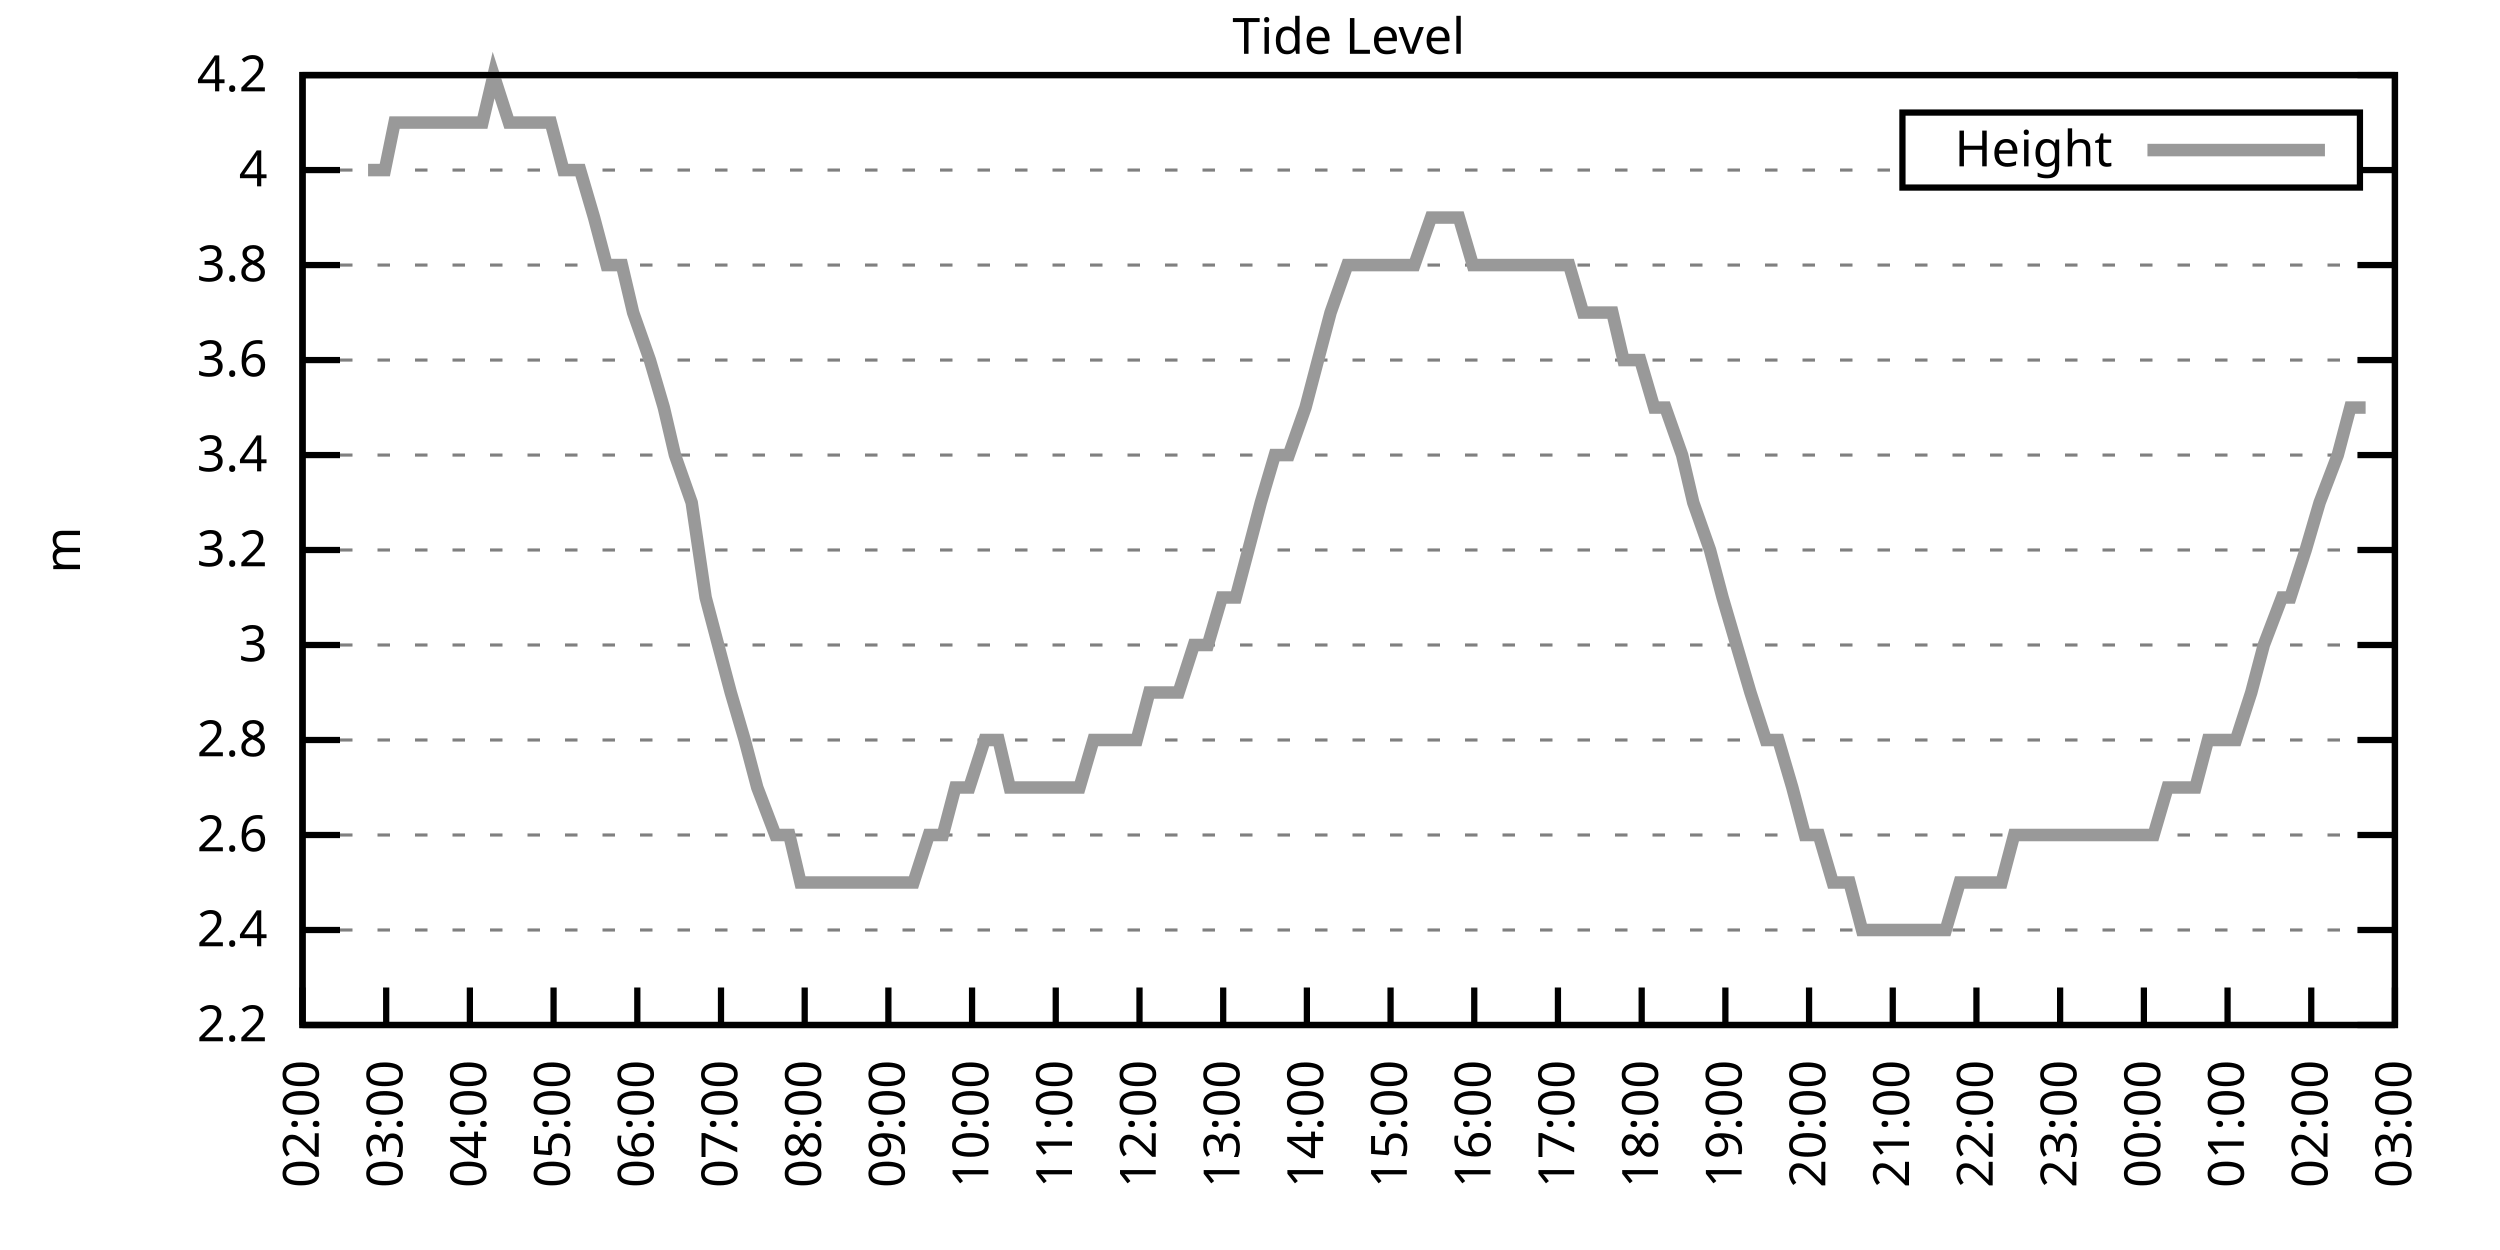
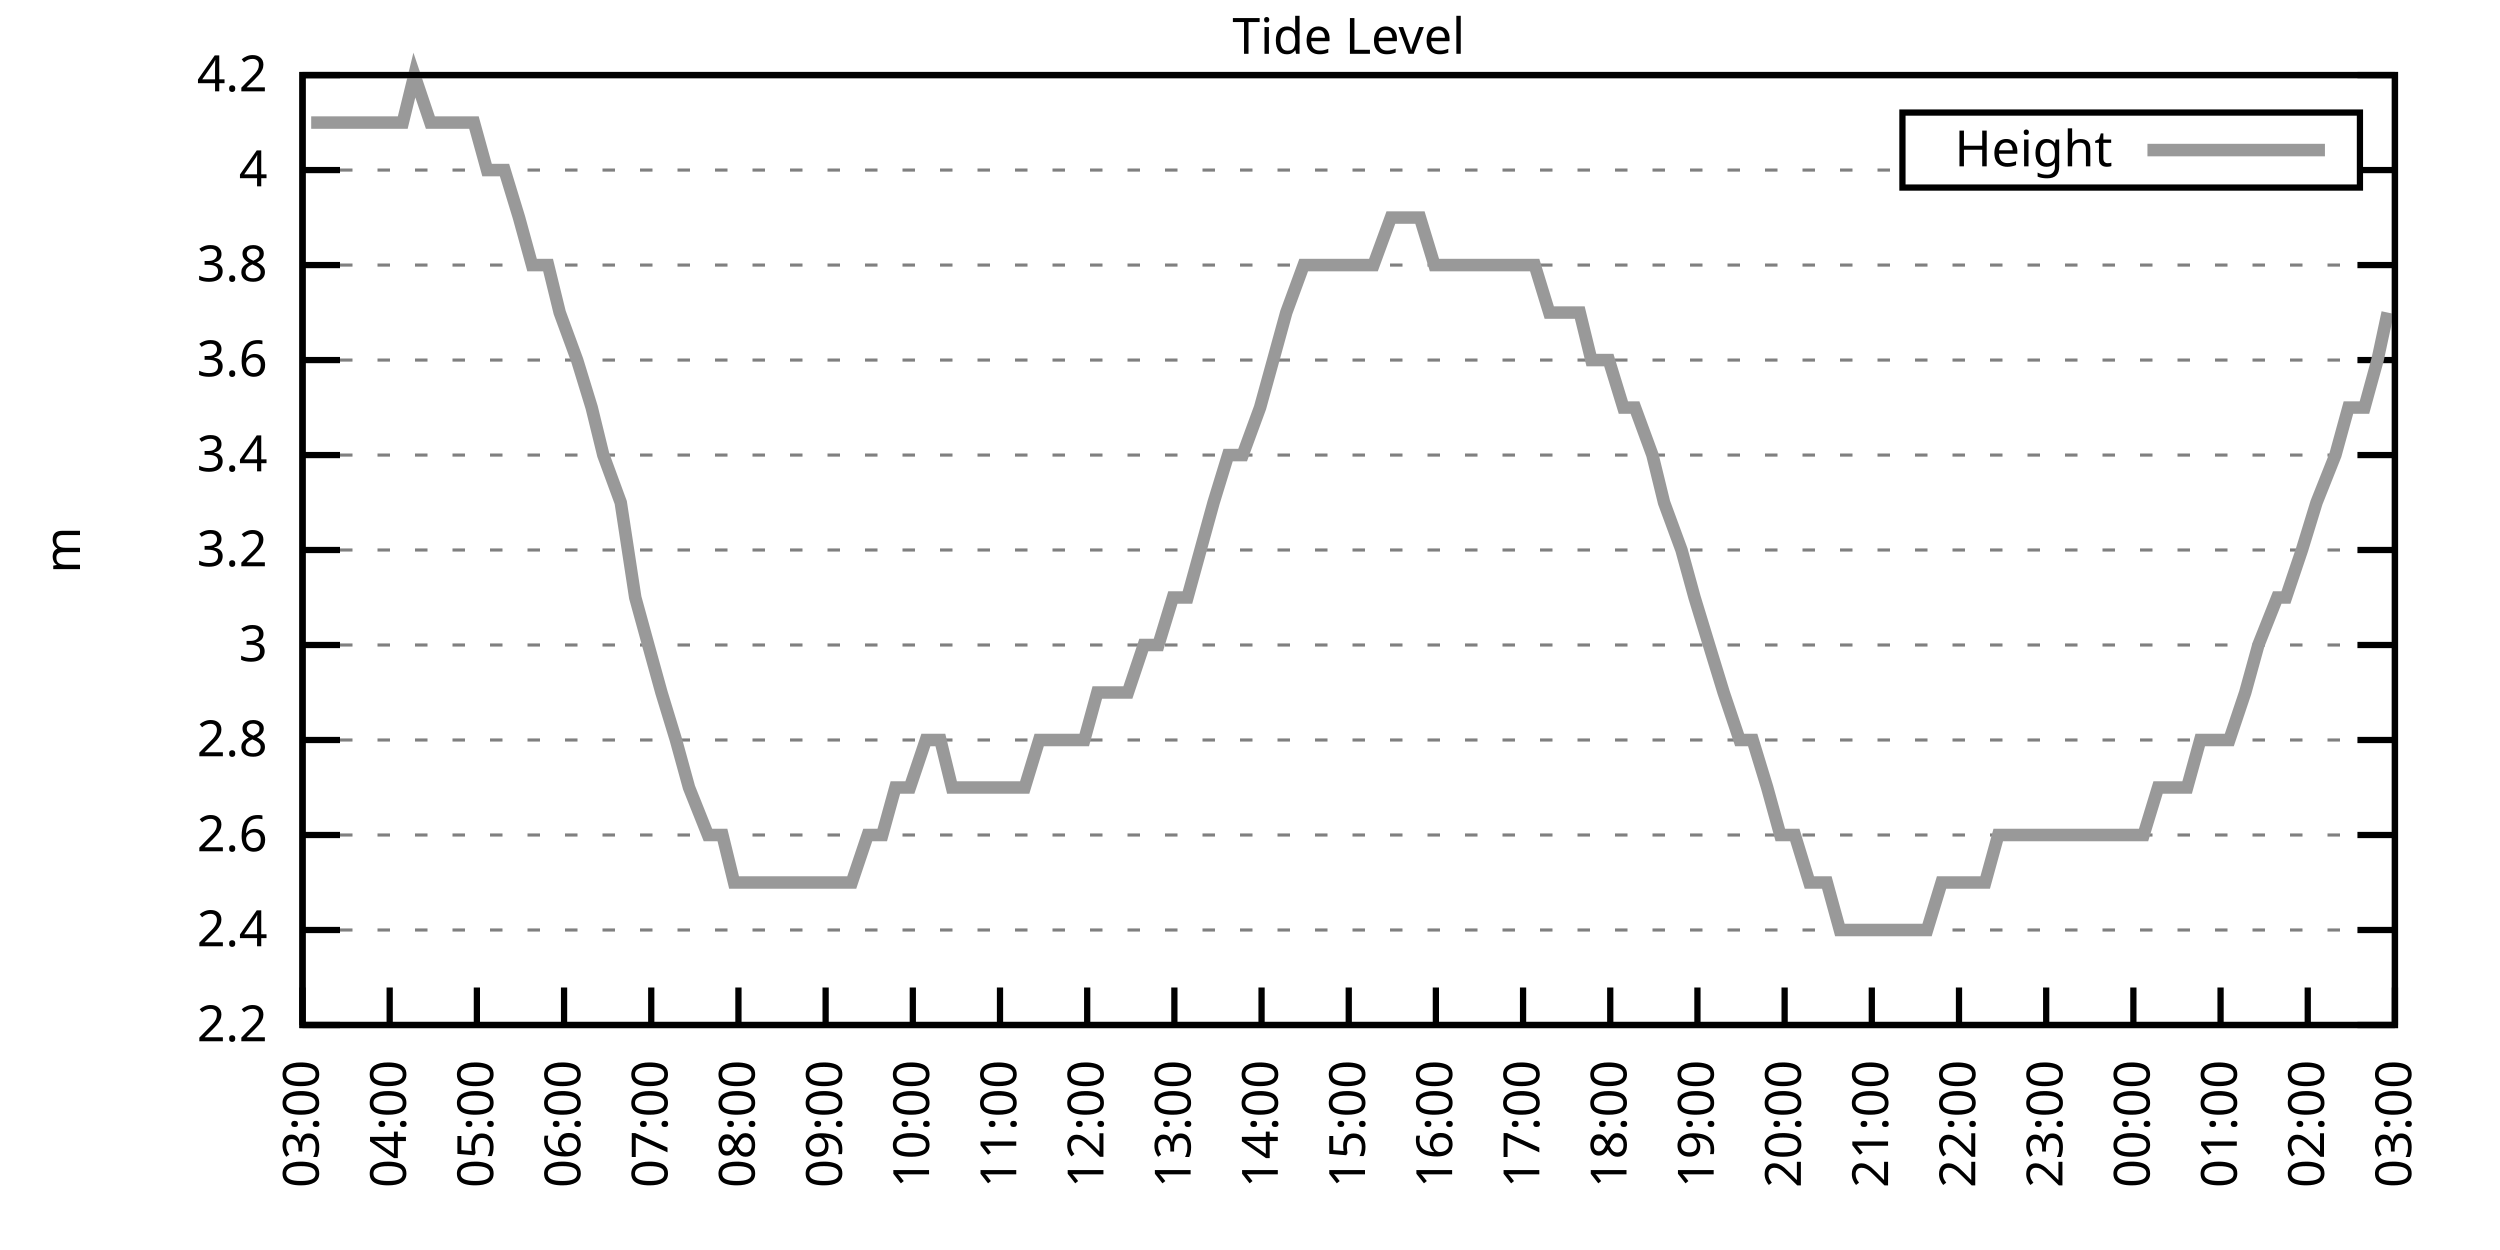
<svg xmlns="http://www.w3.org/2000/svg" xmlns:xlink="http://www.w3.org/1999/xlink" width="400" height="200" viewBox="0 0 400 200">
  <g id="gnuplot_canvas">
    <rect x="0" y="0" width="400" height="200" fill="none" />
    <defs>
      <circle id="gpDot" r="0.5" stroke-width="0.5" stroke="currentColor" />
      <path id="gpPt0" stroke-width="0.333" stroke="currentColor" d="M-1,0 h2 M0,-1 v2" />
      <path id="gpPt1" stroke-width="0.333" stroke="currentColor" d="M-1,-1 L1,1 M1,-1 L-1,1" />
      <path id="gpPt2" stroke-width="0.333" stroke="currentColor" d="M-1,0 L1,0 M0,-1 L0,1 M-1,-1 L1,1 M-1,1 L1,-1" />
      <rect id="gpPt3" stroke-width="0.333" stroke="currentColor" x="-1" y="-1" width="2" height="2" />
      <rect id="gpPt4" stroke-width="0.333" stroke="currentColor" fill="currentColor" x="-1" y="-1" width="2" height="2" />
      <circle id="gpPt5" stroke-width="0.333" stroke="currentColor" cx="0" cy="0" r="1" />
      <use xlink:href="#gpPt5" id="gpPt6" fill="currentColor" stroke="none" />
      <path id="gpPt7" stroke-width="0.333" stroke="currentColor" d="M0,-1.33 L-1.33,0.67 L1.33,0.67 z" />
      <use xlink:href="#gpPt7" id="gpPt8" fill="currentColor" stroke="none" />
      <use xlink:href="#gpPt7" id="gpPt9" stroke="currentColor" transform="rotate(180)" />
      <use xlink:href="#gpPt9" id="gpPt10" fill="currentColor" stroke="none" />
      <use xlink:href="#gpPt3" id="gpPt11" stroke="currentColor" transform="rotate(45)" />
      <use xlink:href="#gpPt11" id="gpPt12" fill="currentColor" stroke="none" />
      <path id="gpPt13" stroke-width="0.333" stroke="currentColor" d="M0,1.330 L1.265,0.411 L0.782,-1.067 L-0.782,-1.076 L-1.265,0.411 z" />
      <use xlink:href="#gpPt13" id="gpPt14" fill="currentColor" stroke="none" />
      <filter id="textbox" filterUnits="objectBoundingBox" x="0" y="0" height="1" width="1">
        <feFlood flood-color="white" flood-opacity="1" result="bgnd" />
        <feComposite in="SourceGraphic" in2="bgnd" operator="atop" />
      </filter>
      <filter id="greybox" filterUnits="objectBoundingBox" x="0" y="0" height="1" width="1">
        <feFlood flood-color="lightgrey" flood-opacity="1" result="grey" />
        <feComposite in="SourceGraphic" in2="grey" operator="atop" />
      </filter>
    </defs>
    <g fill="none" color="white" stroke="currentColor" stroke-width="1.00" stroke-linecap="butt" stroke-linejoin="miter">
</g>
    <g fill="none" color="black" stroke="currentColor" stroke-width="1.00" stroke-linecap="butt" stroke-linejoin="miter">
      <g stroke="none" shape-rendering="crispEdges">
        <polygon fill="rgb(255, 255, 255)" points="48.40,164.00 383.18,164.00 383.18,12.02 48.40,12.02 " />
      </g>
    </g>
    <g fill="none" color="black" stroke="currentColor" stroke-width="1.00" stroke-linecap="butt" stroke-linejoin="miter">
</g>
    <g fill="none" color="black" stroke="black" stroke-width="0.50" stroke-linecap="butt" stroke-linejoin="miter">
</g>
    <g fill="none" color="gray" stroke="currentColor" stroke-width="0.50" stroke-linecap="butt" stroke-linejoin="miter">
      <path stroke="gray" stroke-dasharray="2,4" class="gridline" d="M48.40,164.00 L383.19,164.00  " />
    </g>
    <g fill="none" color="gray" stroke="gray" stroke-width="1.00" stroke-linecap="butt" stroke-linejoin="miter">
</g>
    <g fill="none" color="black" stroke="currentColor" stroke-width="1.00" stroke-linecap="butt" stroke-linejoin="miter">
      <path stroke="black" d="M48.40,164.00 L54.40,164.00 M383.19,164.00 L377.19,164.00  " />
      <g transform="translate(42.80,166.60)" stroke="none" fill="black" font-family="Sans" font-size="8.00" text-anchor="end">
        <text>
          <tspan font-family="Sans"> 2.2</tspan>
        </text>
      </g>
    </g>
    <g fill="none" color="black" stroke="currentColor" stroke-width="1.00" stroke-linecap="butt" stroke-linejoin="miter">
</g>
    <g fill="none" color="black" stroke="black" stroke-width="0.50" stroke-linecap="butt" stroke-linejoin="miter">
</g>
    <g fill="none" color="gray" stroke="currentColor" stroke-width="0.50" stroke-linecap="butt" stroke-linejoin="miter">
      <path stroke="gray" stroke-dasharray="2,4" class="gridline" d="M48.40,148.80 L383.19,148.80  " />
    </g>
    <g fill="none" color="gray" stroke="gray" stroke-width="1.00" stroke-linecap="butt" stroke-linejoin="miter">
</g>
    <g fill="none" color="black" stroke="currentColor" stroke-width="1.00" stroke-linecap="butt" stroke-linejoin="miter">
      <path stroke="black" d="M48.40,148.80 L54.40,148.80 M383.19,148.80 L377.19,148.80  " />
      <g transform="translate(42.80,151.40)" stroke="none" fill="black" font-family="Sans" font-size="8.00" text-anchor="end">
        <text>
          <tspan font-family="Sans"> 2.4</tspan>
        </text>
      </g>
    </g>
    <g fill="none" color="black" stroke="currentColor" stroke-width="1.00" stroke-linecap="butt" stroke-linejoin="miter">
</g>
    <g fill="none" color="black" stroke="black" stroke-width="0.50" stroke-linecap="butt" stroke-linejoin="miter">
</g>
    <g fill="none" color="gray" stroke="currentColor" stroke-width="0.50" stroke-linecap="butt" stroke-linejoin="miter">
      <path stroke="gray" stroke-dasharray="2,4" class="gridline" d="M48.40,133.60 L383.19,133.60  " />
    </g>
    <g fill="none" color="gray" stroke="gray" stroke-width="1.00" stroke-linecap="butt" stroke-linejoin="miter">
</g>
    <g fill="none" color="black" stroke="currentColor" stroke-width="1.00" stroke-linecap="butt" stroke-linejoin="miter">
      <path stroke="black" d="M48.40,133.60 L54.40,133.60 M383.19,133.60 L377.19,133.60  " />
      <g transform="translate(42.80,136.20)" stroke="none" fill="black" font-family="Sans" font-size="8.00" text-anchor="end">
        <text>
          <tspan font-family="Sans"> 2.6</tspan>
        </text>
      </g>
    </g>
    <g fill="none" color="black" stroke="currentColor" stroke-width="1.00" stroke-linecap="butt" stroke-linejoin="miter">
</g>
    <g fill="none" color="black" stroke="black" stroke-width="0.50" stroke-linecap="butt" stroke-linejoin="miter">
</g>
    <g fill="none" color="gray" stroke="currentColor" stroke-width="0.50" stroke-linecap="butt" stroke-linejoin="miter">
      <path stroke="gray" stroke-dasharray="2,4" class="gridline" d="M48.40,118.40 L383.19,118.40  " />
    </g>
    <g fill="none" color="gray" stroke="gray" stroke-width="1.00" stroke-linecap="butt" stroke-linejoin="miter">
</g>
    <g fill="none" color="black" stroke="currentColor" stroke-width="1.00" stroke-linecap="butt" stroke-linejoin="miter">
      <path stroke="black" d="M48.40,118.40 L54.40,118.40 M383.19,118.40 L377.19,118.40  " />
      <g transform="translate(42.80,121.00)" stroke="none" fill="black" font-family="Sans" font-size="8.00" text-anchor="end">
        <text>
          <tspan font-family="Sans"> 2.8</tspan>
        </text>
      </g>
    </g>
    <g fill="none" color="black" stroke="currentColor" stroke-width="1.00" stroke-linecap="butt" stroke-linejoin="miter">
</g>
    <g fill="none" color="black" stroke="black" stroke-width="0.50" stroke-linecap="butt" stroke-linejoin="miter">
</g>
    <g fill="none" color="gray" stroke="currentColor" stroke-width="0.50" stroke-linecap="butt" stroke-linejoin="miter">
      <path stroke="gray" stroke-dasharray="2,4" class="gridline" d="M48.40,103.20 L383.19,103.20  " />
    </g>
    <g fill="none" color="gray" stroke="gray" stroke-width="1.00" stroke-linecap="butt" stroke-linejoin="miter">
</g>
    <g fill="none" color="black" stroke="currentColor" stroke-width="1.00" stroke-linecap="butt" stroke-linejoin="miter">
      <path stroke="black" d="M48.40,103.20 L54.40,103.20 M383.19,103.20 L377.19,103.20  " />
      <g transform="translate(42.80,105.80)" stroke="none" fill="black" font-family="Sans" font-size="8.00" text-anchor="end">
        <text>
          <tspan font-family="Sans"> 3</tspan>
        </text>
      </g>
    </g>
    <g fill="none" color="black" stroke="currentColor" stroke-width="1.00" stroke-linecap="butt" stroke-linejoin="miter">
</g>
    <g fill="none" color="black" stroke="black" stroke-width="0.50" stroke-linecap="butt" stroke-linejoin="miter">
</g>
    <g fill="none" color="gray" stroke="currentColor" stroke-width="0.50" stroke-linecap="butt" stroke-linejoin="miter">
      <path stroke="gray" stroke-dasharray="2,4" class="gridline" d="M48.40,88.00 L383.19,88.00  " />
    </g>
    <g fill="none" color="gray" stroke="gray" stroke-width="1.00" stroke-linecap="butt" stroke-linejoin="miter">
</g>
    <g fill="none" color="black" stroke="currentColor" stroke-width="1.00" stroke-linecap="butt" stroke-linejoin="miter">
      <path stroke="black" d="M48.40,88.00 L54.40,88.00 M383.19,88.00 L377.19,88.00  " />
      <g transform="translate(42.80,90.60)" stroke="none" fill="black" font-family="Sans" font-size="8.00" text-anchor="end">
        <text>
          <tspan font-family="Sans"> 3.2</tspan>
        </text>
      </g>
    </g>
    <g fill="none" color="black" stroke="currentColor" stroke-width="1.00" stroke-linecap="butt" stroke-linejoin="miter">
</g>
    <g fill="none" color="black" stroke="black" stroke-width="0.50" stroke-linecap="butt" stroke-linejoin="miter">
</g>
    <g fill="none" color="gray" stroke="currentColor" stroke-width="0.50" stroke-linecap="butt" stroke-linejoin="miter">
      <path stroke="gray" stroke-dasharray="2,4" class="gridline" d="M48.40,72.81 L383.19,72.81  " />
    </g>
    <g fill="none" color="gray" stroke="gray" stroke-width="1.00" stroke-linecap="butt" stroke-linejoin="miter">
</g>
    <g fill="none" color="black" stroke="currentColor" stroke-width="1.00" stroke-linecap="butt" stroke-linejoin="miter">
      <path stroke="black" d="M48.40,72.81 L54.40,72.81 M383.19,72.81 L377.19,72.81  " />
      <g transform="translate(42.80,75.41)" stroke="none" fill="black" font-family="Sans" font-size="8.00" text-anchor="end">
        <text>
          <tspan font-family="Sans"> 3.4</tspan>
        </text>
      </g>
    </g>
    <g fill="none" color="black" stroke="currentColor" stroke-width="1.00" stroke-linecap="butt" stroke-linejoin="miter">
</g>
    <g fill="none" color="black" stroke="black" stroke-width="0.50" stroke-linecap="butt" stroke-linejoin="miter">
</g>
    <g fill="none" color="gray" stroke="currentColor" stroke-width="0.50" stroke-linecap="butt" stroke-linejoin="miter">
      <path stroke="gray" stroke-dasharray="2,4" class="gridline" d="M48.40,57.61 L383.19,57.61  " />
    </g>
    <g fill="none" color="gray" stroke="gray" stroke-width="1.00" stroke-linecap="butt" stroke-linejoin="miter">
</g>
    <g fill="none" color="black" stroke="currentColor" stroke-width="1.00" stroke-linecap="butt" stroke-linejoin="miter">
      <path stroke="black" d="M48.40,57.61 L54.40,57.61 M383.19,57.61 L377.19,57.61  " />
      <g transform="translate(42.80,60.21)" stroke="none" fill="black" font-family="Sans" font-size="8.00" text-anchor="end">
        <text>
          <tspan font-family="Sans"> 3.6</tspan>
        </text>
      </g>
    </g>
    <g fill="none" color="black" stroke="currentColor" stroke-width="1.00" stroke-linecap="butt" stroke-linejoin="miter">
</g>
    <g fill="none" color="black" stroke="black" stroke-width="0.50" stroke-linecap="butt" stroke-linejoin="miter">
</g>
    <g fill="none" color="gray" stroke="currentColor" stroke-width="0.50" stroke-linecap="butt" stroke-linejoin="miter">
      <path stroke="gray" stroke-dasharray="2,4" class="gridline" d="M48.40,42.41 L383.19,42.41  " />
    </g>
    <g fill="none" color="gray" stroke="gray" stroke-width="1.00" stroke-linecap="butt" stroke-linejoin="miter">
</g>
    <g fill="none" color="black" stroke="currentColor" stroke-width="1.00" stroke-linecap="butt" stroke-linejoin="miter">
      <path stroke="black" d="M48.40,42.41 L54.40,42.41 M383.19,42.41 L377.19,42.41  " />
      <g transform="translate(42.80,45.01)" stroke="none" fill="black" font-family="Sans" font-size="8.00" text-anchor="end">
        <text>
          <tspan font-family="Sans"> 3.8</tspan>
        </text>
      </g>
    </g>
    <g fill="none" color="black" stroke="currentColor" stroke-width="1.00" stroke-linecap="butt" stroke-linejoin="miter">
</g>
    <g fill="none" color="black" stroke="black" stroke-width="0.50" stroke-linecap="butt" stroke-linejoin="miter">
</g>
    <g fill="none" color="gray" stroke="currentColor" stroke-width="0.50" stroke-linecap="butt" stroke-linejoin="miter">
      <path stroke="gray" stroke-dasharray="2,4" class="gridline" d="M48.40,27.21 L304.39,27.21 M377.59,27.21 L383.19,27.21  " />
    </g>
    <g fill="none" color="gray" stroke="gray" stroke-width="1.00" stroke-linecap="butt" stroke-linejoin="miter">
</g>
    <g fill="none" color="black" stroke="currentColor" stroke-width="1.00" stroke-linecap="butt" stroke-linejoin="miter">
      <path stroke="black" d="M48.40,27.21 L54.40,27.21 M383.19,27.21 L377.19,27.21  " />
      <g transform="translate(42.80,29.81)" stroke="none" fill="black" font-family="Sans" font-size="8.00" text-anchor="end">
        <text>
          <tspan font-family="Sans"> 4</tspan>
        </text>
      </g>
    </g>
    <g fill="none" color="black" stroke="currentColor" stroke-width="1.00" stroke-linecap="butt" stroke-linejoin="miter">
</g>
    <g fill="none" color="black" stroke="black" stroke-width="0.50" stroke-linecap="butt" stroke-linejoin="miter">
</g>
    <g fill="none" color="gray" stroke="currentColor" stroke-width="0.50" stroke-linecap="butt" stroke-linejoin="miter">
      <path stroke="gray" stroke-dasharray="2,4" class="gridline" d="M48.40,12.01 L383.19,12.01  " />
    </g>
    <g fill="none" color="gray" stroke="gray" stroke-width="1.00" stroke-linecap="butt" stroke-linejoin="miter">
</g>
    <g fill="none" color="black" stroke="currentColor" stroke-width="1.00" stroke-linecap="butt" stroke-linejoin="miter">
      <path stroke="black" d="M48.40,12.01 L54.40,12.01 M383.19,12.01 L377.19,12.01  " />
      <g transform="translate(42.80,14.61)" stroke="none" fill="black" font-family="Sans" font-size="8.00" text-anchor="end">
        <text>
          <tspan font-family="Sans"> 4.2</tspan>
        </text>
      </g>
    </g>
    <g fill="none" color="black" stroke="currentColor" stroke-width="1.00" stroke-linecap="butt" stroke-linejoin="miter">
      <path stroke="black" d="M48.40,164.00 L48.40,158.00  " />
      <g transform="translate(51.00,169.60) rotate(270.00)" stroke="none" fill="black" font-family="Sans" font-size="8.00" text-anchor="end">
        <text>
-           <tspan font-family="Sans">02:00</tspan>
-         </text>
-       </g>
-     </g>
-     <g fill="none" color="black" stroke="currentColor" stroke-width="1.00" stroke-linecap="butt" stroke-linejoin="miter">
-       <path stroke="black" d="M61.79,164.00 L61.79,158.00  " />
-       <g transform="translate(64.39,169.60) rotate(270.00)" stroke="none" fill="black" font-family="Sans" font-size="8.00" text-anchor="end">
-         <text>
          <tspan font-family="Sans">03:00</tspan>
        </text>
      </g>
    </g>
    <g fill="none" color="black" stroke="currentColor" stroke-width="1.00" stroke-linecap="butt" stroke-linejoin="miter">
-       <path stroke="black" d="M75.18,164.00 L75.18,158.00  " />
-       <g transform="translate(77.78,169.60) rotate(270.00)" stroke="none" fill="black" font-family="Sans" font-size="8.00" text-anchor="end">
+       <path stroke="black" d="M62.35,164.00 L62.35,158.00  " />
+       <g transform="translate(64.95,169.60) rotate(270.00)" stroke="none" fill="black" font-family="Sans" font-size="8.00" text-anchor="end">
        <text>
          <tspan font-family="Sans">04:00</tspan>
        </text>
      </g>
    </g>
    <g fill="none" color="black" stroke="currentColor" stroke-width="1.00" stroke-linecap="butt" stroke-linejoin="miter">
-       <path stroke="black" d="M88.57,164.00 L88.57,158.00  " />
-       <g transform="translate(91.17,169.60) rotate(270.00)" stroke="none" fill="black" font-family="Sans" font-size="8.00" text-anchor="end">
+       <path stroke="black" d="M76.30,164.00 L76.30,158.00  " />
+       <g transform="translate(78.90,169.60) rotate(270.00)" stroke="none" fill="black" font-family="Sans" font-size="8.00" text-anchor="end">
        <text>
          <tspan font-family="Sans">05:00</tspan>
        </text>
      </g>
    </g>
    <g fill="none" color="black" stroke="currentColor" stroke-width="1.00" stroke-linecap="butt" stroke-linejoin="miter">
-       <path stroke="black" d="M101.97,164.00 L101.97,158.00  " />
-       <g transform="translate(104.57,169.60) rotate(270.00)" stroke="none" fill="black" font-family="Sans" font-size="8.00" text-anchor="end">
+       <path stroke="black" d="M90.25,164.00 L90.25,158.00  " />
+       <g transform="translate(92.85,169.60) rotate(270.00)" stroke="none" fill="black" font-family="Sans" font-size="8.00" text-anchor="end">
        <text>
          <tspan font-family="Sans">06:00</tspan>
        </text>
      </g>
    </g>
    <g fill="none" color="black" stroke="currentColor" stroke-width="1.00" stroke-linecap="butt" stroke-linejoin="miter">
-       <path stroke="black" d="M115.36,164.00 L115.36,158.00  " />
-       <g transform="translate(117.96,169.60) rotate(270.00)" stroke="none" fill="black" font-family="Sans" font-size="8.00" text-anchor="end">
+       <path stroke="black" d="M104.20,164.00 L104.20,158.00  " />
+       <g transform="translate(106.80,169.60) rotate(270.00)" stroke="none" fill="black" font-family="Sans" font-size="8.00" text-anchor="end">
        <text>
          <tspan font-family="Sans">07:00</tspan>
        </text>
      </g>
    </g>
    <g fill="none" color="black" stroke="currentColor" stroke-width="1.00" stroke-linecap="butt" stroke-linejoin="miter">
-       <path stroke="black" d="M128.75,164.00 L128.75,158.00  " />
-       <g transform="translate(131.35,169.60) rotate(270.00)" stroke="none" fill="black" font-family="Sans" font-size="8.00" text-anchor="end">
+       <path stroke="black" d="M118.15,164.00 L118.15,158.00  " />
+       <g transform="translate(120.75,169.60) rotate(270.00)" stroke="none" fill="black" font-family="Sans" font-size="8.00" text-anchor="end">
        <text>
          <tspan font-family="Sans">08:00</tspan>
        </text>
      </g>
    </g>
    <g fill="none" color="black" stroke="currentColor" stroke-width="1.00" stroke-linecap="butt" stroke-linejoin="miter">
-       <path stroke="black" d="M142.14,164.00 L142.14,158.00  " />
-       <g transform="translate(144.74,169.60) rotate(270.00)" stroke="none" fill="black" font-family="Sans" font-size="8.00" text-anchor="end">
+       <path stroke="black" d="M132.10,164.00 L132.10,158.00  " />
+       <g transform="translate(134.70,169.60) rotate(270.00)" stroke="none" fill="black" font-family="Sans" font-size="8.00" text-anchor="end">
        <text>
          <tspan font-family="Sans">09:00</tspan>
        </text>
      </g>
    </g>
    <g fill="none" color="black" stroke="currentColor" stroke-width="1.00" stroke-linecap="butt" stroke-linejoin="miter">
-       <path stroke="black" d="M155.53,164.00 L155.53,158.00  " />
-       <g transform="translate(158.13,169.60) rotate(270.00)" stroke="none" fill="black" font-family="Sans" font-size="8.00" text-anchor="end">
+       <path stroke="black" d="M146.05,164.00 L146.05,158.00  " />
+       <g transform="translate(148.65,169.60) rotate(270.00)" stroke="none" fill="black" font-family="Sans" font-size="8.00" text-anchor="end">
        <text>
          <tspan font-family="Sans">10:00</tspan>
        </text>
      </g>
    </g>
    <g fill="none" color="black" stroke="currentColor" stroke-width="1.00" stroke-linecap="butt" stroke-linejoin="miter">
-       <path stroke="black" d="M168.92,164.00 L168.92,158.00  " />
-       <g transform="translate(171.52,169.60) rotate(270.00)" stroke="none" fill="black" font-family="Sans" font-size="8.00" text-anchor="end">
+       <path stroke="black" d="M160.00,164.00 L160.00,158.00  " />
+       <g transform="translate(162.60,169.60) rotate(270.00)" stroke="none" fill="black" font-family="Sans" font-size="8.00" text-anchor="end">
        <text>
          <tspan font-family="Sans">11:00</tspan>
        </text>
      </g>
    </g>
    <g fill="none" color="black" stroke="currentColor" stroke-width="1.00" stroke-linecap="butt" stroke-linejoin="miter">
-       <path stroke="black" d="M182.32,164.00 L182.32,158.00  " />
-       <g transform="translate(184.92,169.60) rotate(270.00)" stroke="none" fill="black" font-family="Sans" font-size="8.00" text-anchor="end">
+       <path stroke="black" d="M173.95,164.00 L173.95,158.00  " />
+       <g transform="translate(176.55,169.60) rotate(270.00)" stroke="none" fill="black" font-family="Sans" font-size="8.00" text-anchor="end">
        <text>
          <tspan font-family="Sans">12:00</tspan>
        </text>
      </g>
    </g>
    <g fill="none" color="black" stroke="currentColor" stroke-width="1.00" stroke-linecap="butt" stroke-linejoin="miter">
-       <path stroke="black" d="M195.71,164.00 L195.71,158.00  " />
-       <g transform="translate(198.31,169.60) rotate(270.00)" stroke="none" fill="black" font-family="Sans" font-size="8.00" text-anchor="end">
+       <path stroke="black" d="M187.90,164.00 L187.90,158.00  " />
+       <g transform="translate(190.50,169.60) rotate(270.00)" stroke="none" fill="black" font-family="Sans" font-size="8.00" text-anchor="end">
        <text>
          <tspan font-family="Sans">13:00</tspan>
        </text>
      </g>
    </g>
    <g fill="none" color="black" stroke="currentColor" stroke-width="1.00" stroke-linecap="butt" stroke-linejoin="miter">
-       <path stroke="black" d="M209.10,164.00 L209.10,158.00  " />
-       <g transform="translate(211.70,169.60) rotate(270.00)" stroke="none" fill="black" font-family="Sans" font-size="8.00" text-anchor="end">
+       <path stroke="black" d="M201.85,164.00 L201.85,158.00  " />
+       <g transform="translate(204.45,169.60) rotate(270.00)" stroke="none" fill="black" font-family="Sans" font-size="8.00" text-anchor="end">
        <text>
          <tspan font-family="Sans">14:00</tspan>
        </text>
      </g>
    </g>
    <g fill="none" color="black" stroke="currentColor" stroke-width="1.00" stroke-linecap="butt" stroke-linejoin="miter">
-       <path stroke="black" d="M222.49,164.00 L222.49,158.00  " />
-       <g transform="translate(225.09,169.60) rotate(270.00)" stroke="none" fill="black" font-family="Sans" font-size="8.00" text-anchor="end">
+       <path stroke="black" d="M215.80,164.00 L215.80,158.00  " />
+       <g transform="translate(218.40,169.60) rotate(270.00)" stroke="none" fill="black" font-family="Sans" font-size="8.00" text-anchor="end">
        <text>
          <tspan font-family="Sans">15:00</tspan>
        </text>
      </g>
    </g>
    <g fill="none" color="black" stroke="currentColor" stroke-width="1.00" stroke-linecap="butt" stroke-linejoin="miter">
-       <path stroke="black" d="M235.88,164.00 L235.88,158.00  " />
-       <g transform="translate(238.48,169.60) rotate(270.00)" stroke="none" fill="black" font-family="Sans" font-size="8.00" text-anchor="end">
+       <path stroke="black" d="M229.74,164.00 L229.74,158.00  " />
+       <g transform="translate(232.34,169.60) rotate(270.00)" stroke="none" fill="black" font-family="Sans" font-size="8.00" text-anchor="end">
        <text>
          <tspan font-family="Sans">16:00</tspan>
        </text>
      </g>
    </g>
    <g fill="none" color="black" stroke="currentColor" stroke-width="1.00" stroke-linecap="butt" stroke-linejoin="miter">
-       <path stroke="black" d="M249.27,164.00 L249.27,158.00  " />
-       <g transform="translate(251.87,169.60) rotate(270.00)" stroke="none" fill="black" font-family="Sans" font-size="8.00" text-anchor="end">
+       <path stroke="black" d="M243.69,164.00 L243.69,158.00  " />
+       <g transform="translate(246.29,169.60) rotate(270.00)" stroke="none" fill="black" font-family="Sans" font-size="8.00" text-anchor="end">
        <text>
          <tspan font-family="Sans">17:00</tspan>
        </text>
      </g>
    </g>
    <g fill="none" color="black" stroke="currentColor" stroke-width="1.00" stroke-linecap="butt" stroke-linejoin="miter">
-       <path stroke="black" d="M262.67,164.00 L262.67,158.00  " />
-       <g transform="translate(265.27,169.60) rotate(270.00)" stroke="none" fill="black" font-family="Sans" font-size="8.00" text-anchor="end">
+       <path stroke="black" d="M257.64,164.00 L257.64,158.00  " />
+       <g transform="translate(260.24,169.60) rotate(270.00)" stroke="none" fill="black" font-family="Sans" font-size="8.00" text-anchor="end">
        <text>
          <tspan font-family="Sans">18:00</tspan>
        </text>
      </g>
    </g>
    <g fill="none" color="black" stroke="currentColor" stroke-width="1.00" stroke-linecap="butt" stroke-linejoin="miter">
-       <path stroke="black" d="M276.06,164.00 L276.06,158.00  " />
-       <g transform="translate(278.66,169.60) rotate(270.00)" stroke="none" fill="black" font-family="Sans" font-size="8.00" text-anchor="end">
+       <path stroke="black" d="M271.59,164.00 L271.59,158.00  " />
+       <g transform="translate(274.19,169.60) rotate(270.00)" stroke="none" fill="black" font-family="Sans" font-size="8.00" text-anchor="end">
        <text>
          <tspan font-family="Sans">19:00</tspan>
        </text>
      </g>
    </g>
    <g fill="none" color="black" stroke="currentColor" stroke-width="1.00" stroke-linecap="butt" stroke-linejoin="miter">
-       <path stroke="black" d="M289.45,164.00 L289.45,158.00  " />
-       <g transform="translate(292.05,169.60) rotate(270.00)" stroke="none" fill="black" font-family="Sans" font-size="8.00" text-anchor="end">
+       <path stroke="black" d="M285.54,164.00 L285.54,158.00  " />
+       <g transform="translate(288.14,169.60) rotate(270.00)" stroke="none" fill="black" font-family="Sans" font-size="8.00" text-anchor="end">
        <text>
          <tspan font-family="Sans">20:00</tspan>
        </text>
      </g>
    </g>
    <g fill="none" color="black" stroke="currentColor" stroke-width="1.00" stroke-linecap="butt" stroke-linejoin="miter">
-       <path stroke="black" d="M302.84,164.00 L302.84,158.00  " />
-       <g transform="translate(305.44,169.60) rotate(270.00)" stroke="none" fill="black" font-family="Sans" font-size="8.00" text-anchor="end">
+       <path stroke="black" d="M299.49,164.00 L299.49,158.00  " />
+       <g transform="translate(302.09,169.60) rotate(270.00)" stroke="none" fill="black" font-family="Sans" font-size="8.00" text-anchor="end">
        <text>
          <tspan font-family="Sans">21:00</tspan>
        </text>
      </g>
    </g>
    <g fill="none" color="black" stroke="currentColor" stroke-width="1.00" stroke-linecap="butt" stroke-linejoin="miter">
-       <path stroke="black" d="M316.23,164.00 L316.23,158.00  " />
-       <g transform="translate(318.83,169.60) rotate(270.00)" stroke="none" fill="black" font-family="Sans" font-size="8.00" text-anchor="end">
+       <path stroke="black" d="M313.44,164.00 L313.44,158.00  " />
+       <g transform="translate(316.04,169.60) rotate(270.00)" stroke="none" fill="black" font-family="Sans" font-size="8.00" text-anchor="end">
        <text>
          <tspan font-family="Sans">22:00</tspan>
        </text>
      </g>
    </g>
    <g fill="none" color="black" stroke="currentColor" stroke-width="1.00" stroke-linecap="butt" stroke-linejoin="miter">
-       <path stroke="black" d="M329.62,164.00 L329.62,158.00  " />
-       <g transform="translate(332.22,169.60) rotate(270.00)" stroke="none" fill="black" font-family="Sans" font-size="8.00" text-anchor="end">
+       <path stroke="black" d="M327.39,164.00 L327.39,158.00  " />
+       <g transform="translate(329.99,169.60) rotate(270.00)" stroke="none" fill="black" font-family="Sans" font-size="8.00" text-anchor="end">
        <text>
          <tspan font-family="Sans">23:00</tspan>
        </text>
      </g>
    </g>
    <g fill="none" color="black" stroke="currentColor" stroke-width="1.00" stroke-linecap="butt" stroke-linejoin="miter">
-       <path stroke="black" d="M343.02,164.00 L343.02,158.00  " />
-       <g transform="translate(345.62,169.60) rotate(270.00)" stroke="none" fill="black" font-family="Sans" font-size="8.00" text-anchor="end">
+       <path stroke="black" d="M341.34,164.00 L341.34,158.00  " />
+       <g transform="translate(343.94,169.60) rotate(270.00)" stroke="none" fill="black" font-family="Sans" font-size="8.00" text-anchor="end">
        <text>
          <tspan font-family="Sans">00:00</tspan>
        </text>
      </g>
    </g>
    <g fill="none" color="black" stroke="currentColor" stroke-width="1.00" stroke-linecap="butt" stroke-linejoin="miter">
-       <path stroke="black" d="M356.41,164.00 L356.41,158.00  " />
-       <g transform="translate(359.01,169.60) rotate(270.00)" stroke="none" fill="black" font-family="Sans" font-size="8.00" text-anchor="end">
+       <path stroke="black" d="M355.29,164.00 L355.29,158.00  " />
+       <g transform="translate(357.89,169.60) rotate(270.00)" stroke="none" fill="black" font-family="Sans" font-size="8.00" text-anchor="end">
        <text>
          <tspan font-family="Sans">01:00</tspan>
        </text>
      </g>
    </g>
    <g fill="none" color="black" stroke="currentColor" stroke-width="1.00" stroke-linecap="butt" stroke-linejoin="miter">
-       <path stroke="black" d="M369.80,164.00 L369.80,158.00  " />
-       <g transform="translate(372.40,169.60) rotate(270.00)" stroke="none" fill="black" font-family="Sans" font-size="8.00" text-anchor="end">
+       <path stroke="black" d="M369.24,164.00 L369.24,158.00  " />
+       <g transform="translate(371.84,169.60) rotate(270.00)" stroke="none" fill="black" font-family="Sans" font-size="8.00" text-anchor="end">
        <text>
          <tspan font-family="Sans">02:00</tspan>
        </text>
      </g>
    </g>
    <g fill="none" color="black" stroke="currentColor" stroke-width="1.00" stroke-linecap="butt" stroke-linejoin="miter">
      <path stroke="black" d="M383.19,164.00 L383.19,158.00  " />
      <g transform="translate(385.79,169.60) rotate(270.00)" stroke="none" fill="black" font-family="Sans" font-size="8.00" text-anchor="end">
        <text>
          <tspan font-family="Sans">03:00</tspan>
        </text>
      </g>
    </g>
    <g fill="none" color="black" stroke="currentColor" stroke-width="1.00" stroke-linecap="butt" stroke-linejoin="miter">
</g>
    <g fill="none" color="black" stroke="currentColor" stroke-width="1.00" stroke-linecap="butt" stroke-linejoin="miter">
      <path stroke="black" d="M48.40,12.01 L48.40,164.00 L383.19,164.00 L383.19,12.01 L48.40,12.01 Z  " />
    </g>
    <g fill="none" color="black" stroke="currentColor" stroke-width="1.00" stroke-linecap="butt" stroke-linejoin="miter">
</g>
    <g fill="none" color="black" stroke="currentColor" stroke-width="1.00" stroke-linecap="butt" stroke-linejoin="miter">
      <path stroke="black" d="M304.39,30.01 L304.39,18.01 L377.59,18.01 L377.59,30.01 L304.39,30.01 Z  " />
    </g>
    <g id="Tide_level_plot_1">
      <g fill="none" color="white" stroke="black" stroke-width="2.00" stroke-linecap="butt" stroke-linejoin="miter">
</g>
      <g fill="none" color="black" stroke="currentColor" stroke-width="2.00" stroke-linecap="butt" stroke-linejoin="miter">
        <g transform="translate(337.99,26.61)" stroke="none" fill="black" font-family="Sans" font-size="8.00" text-anchor="end">
          <text>
            <tspan font-family="Sans">Height</tspan>
          </text>
        </g>
      </g>
      <g fill="none" color="black" stroke="currentColor" stroke-width="2.00" stroke-linecap="butt" stroke-linejoin="miter">
-         <path stroke="rgb(153, 153, 153)" d="M343.59,24.01 L371.99,24.01 M58.89,27.21 L61.57,27.21 L63.13,19.61 L66.03,19.61 L67.82,19.61 L70.27,19.61   L72.73,19.61 L74.96,19.61 L77.19,19.61 L78.98,12.01 L81.43,19.61 L83.66,19.61 L85.90,19.61 L88.13,19.61   L90.14,27.21 L92.82,27.21 L95.05,34.81 L97.06,42.41 L99.51,42.41 L101.30,50.01 L103.98,57.61 L106.21,65.21   L107.99,72.81 L110.67,80.41 L112.90,95.60 L114.91,103.20 L116.92,110.80 L119.15,118.40 L121.16,126.00 L124.06,133.60   L126.29,133.60 L128.08,141.20 L130.31,141.20 L132.54,141.20 L135.22,141.20 L137.23,141.20 L139.46,141.20 L141.47,141.20   L143.93,141.20 L146.16,141.20 L148.61,133.60 L150.85,133.60 L152.85,126.00 L155.09,126.00 L157.54,118.40 L159.77,118.40   L161.56,126.00 L164.24,126.00 L166.47,126.00 L168.70,126.00 L170.93,126.00 L172.72,126.00 L174.95,118.40 L177.63,118.40   L179.41,118.40 L181.87,118.40 L183.88,110.80 L186.33,110.80 L188.57,110.80 L191.02,103.20 L193.25,103.20 L195.48,95.60   L197.72,95.60 L199.73,88.00 L201.73,80.41 L203.97,72.81 L206.20,72.81 L208.88,65.21 L210.88,57.61 L212.89,50.01   L215.57,42.41 L217.80,42.41 L219.81,42.41 L222.27,42.41 L224.28,42.41 L226.29,42.41 L228.96,34.81 L230.97,34.81   L233.43,34.81 L235.66,42.41 L237.44,42.41 L240.12,42.41 L241.91,42.41 L244.59,42.41 L246.82,42.41 L249.05,42.41   L251.06,42.41 L253.29,50.01 L255.52,50.01 L257.98,50.01 L259.76,57.61 L262.44,57.61 L264.67,65.21 L266.46,65.21   L269.14,72.81 L270.92,80.41 L273.60,88.00 L275.61,95.60 L277.84,103.20 L280.07,110.80 L282.53,118.40 L284.54,118.40   L286.77,126.00 L288.78,133.60 L291.01,133.60 L293.24,141.20 L295.92,141.20 L297.93,148.80 L300.16,148.80 L302.62,148.80   L304.63,148.80 L306.86,148.80 L308.87,148.80 L311.32,148.80 L313.55,141.20 L316.01,141.20 L318.24,141.20 L320.25,141.20   L322.26,133.60 L324.94,133.60 L326.95,133.60 L329.18,133.60 L331.19,133.60 L333.86,133.60 L336.10,133.60 L338.10,133.60   L340.34,133.60 L342.35,133.60 L344.58,133.60 L346.81,126.00 L348.82,126.00 L351.27,126.00 L353.28,118.40 L355.51,118.40   L357.75,118.40 L360.20,110.80 L362.21,103.20 L365.11,95.60 L366.45,95.60 L368.91,88.00 L371.14,80.41 L374.04,72.81   L376.05,65.21 L378.50,65.21  " />
+         <path stroke="rgb(153, 153, 153)" d="M343.59,24.01 L371.99,24.01 M49.79,19.61 L52.82,19.61 L54.68,19.61 L57.23,19.61 L59.79,19.61 L62.12,19.61   L64.44,19.61 L66.30,12.01 L68.86,19.61 L71.18,19.61 L73.51,19.61 L75.83,19.61 L77.93,27.21 L80.72,27.21   L83.04,34.81 L85.13,42.41 L87.69,42.41 L89.55,50.01 L92.34,57.61 L94.67,65.21 L96.53,72.81 L99.32,80.41   L101.64,95.60 L103.73,103.20 L105.83,110.80 L108.15,118.40 L110.24,126.00 L113.27,133.60 L115.59,133.60 L117.45,141.20   L119.78,141.20 L122.10,141.20 L124.89,141.20 L126.98,141.20 L129.31,141.20 L131.40,141.20 L133.96,141.20 L136.28,141.20   L138.84,133.60 L141.16,133.60 L143.26,126.00 L145.58,126.00 L148.14,118.40 L150.46,118.40 L152.32,126.00 L155.11,126.00   L157.44,126.00 L159.76,126.00 L162.09,126.00 L163.95,126.00 L166.27,118.40 L169.06,118.40 L170.92,118.40 L173.48,118.40   L175.57,110.80 L178.13,110.80 L180.46,110.80 L183.01,103.20 L185.34,103.20 L187.66,95.60 L189.99,95.60 L192.08,88.00   L194.17,80.41 L196.50,72.81 L198.82,72.81 L201.61,65.21 L203.71,57.61 L205.80,50.01 L208.59,42.41 L210.91,42.41   L213.01,42.41 L215.56,42.41 L217.65,42.41 L219.75,42.41 L222.54,34.81 L224.63,34.81 L227.19,34.81 L229.51,42.41   L231.37,42.41 L234.16,42.41 L236.02,42.41 L238.81,42.41 L241.14,42.41 L243.46,42.41 L245.55,42.41 L247.88,50.01   L250.20,50.01 L252.76,50.01 L254.62,57.61 L257.41,57.61 L259.74,65.21 L261.60,65.21 L264.39,72.81 L266.25,80.41   L269.04,88.00 L271.13,95.60 L273.45,103.20 L275.78,110.80 L278.34,118.40 L280.43,118.40 L282.75,126.00 L284.85,133.60   L287.17,133.60 L289.50,141.20 L292.29,141.20 L294.38,148.80 L296.70,148.80 L299.26,148.80 L301.35,148.80 L303.68,148.80   L305.77,148.80 L308.33,148.80 L310.65,141.20 L313.21,141.20 L315.53,141.20 L317.63,141.20 L319.72,133.60 L322.51,133.60   L324.60,133.60 L326.93,133.60 L329.02,133.60 L331.81,133.60 L334.13,133.60 L336.23,133.60 L338.55,133.60 L340.64,133.60   L342.97,133.60 L345.29,126.00 L347.39,126.00 L349.94,126.00 L352.04,118.40 L354.36,118.40 L356.69,118.40 L359.24,110.80   L361.34,103.20 L364.36,95.60 L365.75,95.60 L368.31,88.00 L370.64,80.41 L373.66,72.81 L375.75,65.21 L378.31,65.21   L380.40,57.61 L382.03,50.01  " />
      </g>
    </g>
    <g fill="none" color="black" stroke="currentColor" stroke-width="2.00" stroke-linecap="butt" stroke-linejoin="miter">
</g>
    <g fill="none" color="black" stroke="black" stroke-width="1.00" stroke-linecap="butt" stroke-linejoin="miter">
</g>
    <g fill="none" color="black" stroke="currentColor" stroke-width="1.00" stroke-linecap="butt" stroke-linejoin="miter">
      <path stroke="black" d="M48.40,12.01 L48.40,164.00 L383.19,164.00 L383.19,12.01 L48.40,12.01 Z  " />
      <g transform="translate(12.80,88.01) rotate(270.00)" stroke="none" fill="black" font-family="Sans" font-size="8.00" text-anchor="middle">
        <text>
          <tspan font-family="Sans">m</tspan>
        </text>
      </g>
    </g>
    <g fill="none" color="black" stroke="currentColor" stroke-width="1.00" stroke-linecap="butt" stroke-linejoin="miter">
</g>
    <g fill="none" color="black" stroke="currentColor" stroke-width="1.00" stroke-linecap="butt" stroke-linejoin="miter">
      <g transform="translate(215.79,8.61)" stroke="none" fill="black" font-family="Sans" font-size="8.00" text-anchor="middle">
        <text>
          <tspan font-family="Sans">Tide Level</tspan>
        </text>
      </g>
    </g>
    <g fill="none" color="black" stroke="currentColor" stroke-width="1.00" stroke-linecap="butt" stroke-linejoin="miter">
</g>
  </g>
</svg>
